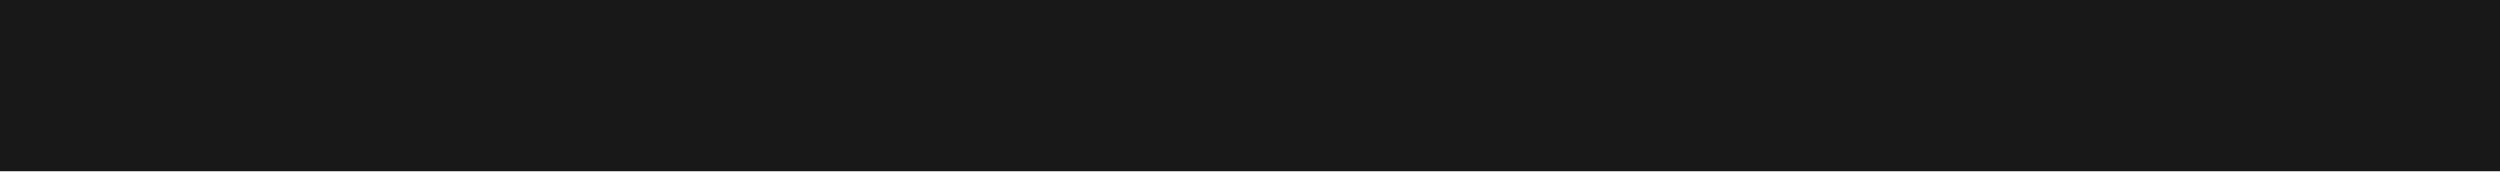
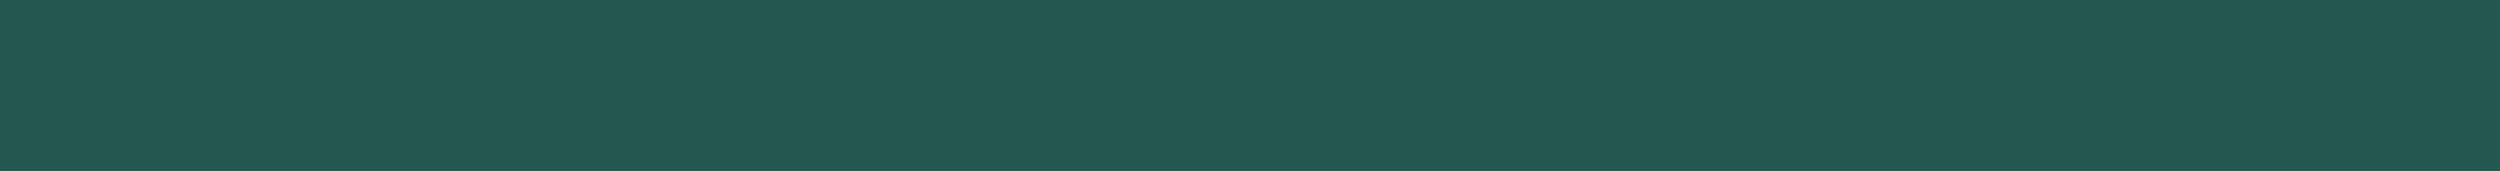
<svg xmlns="http://www.w3.org/2000/svg" width="73" height="5" viewBox="0 0 73 5" fill="none">
-   <line y1="2.5" x2="73" y2="2.5" stroke="#181818" stroke-width="5" />
+   <line y1="2.5" x2="73" y2="2.5" stroke="#235952" stroke-width="5" />
</svg>
